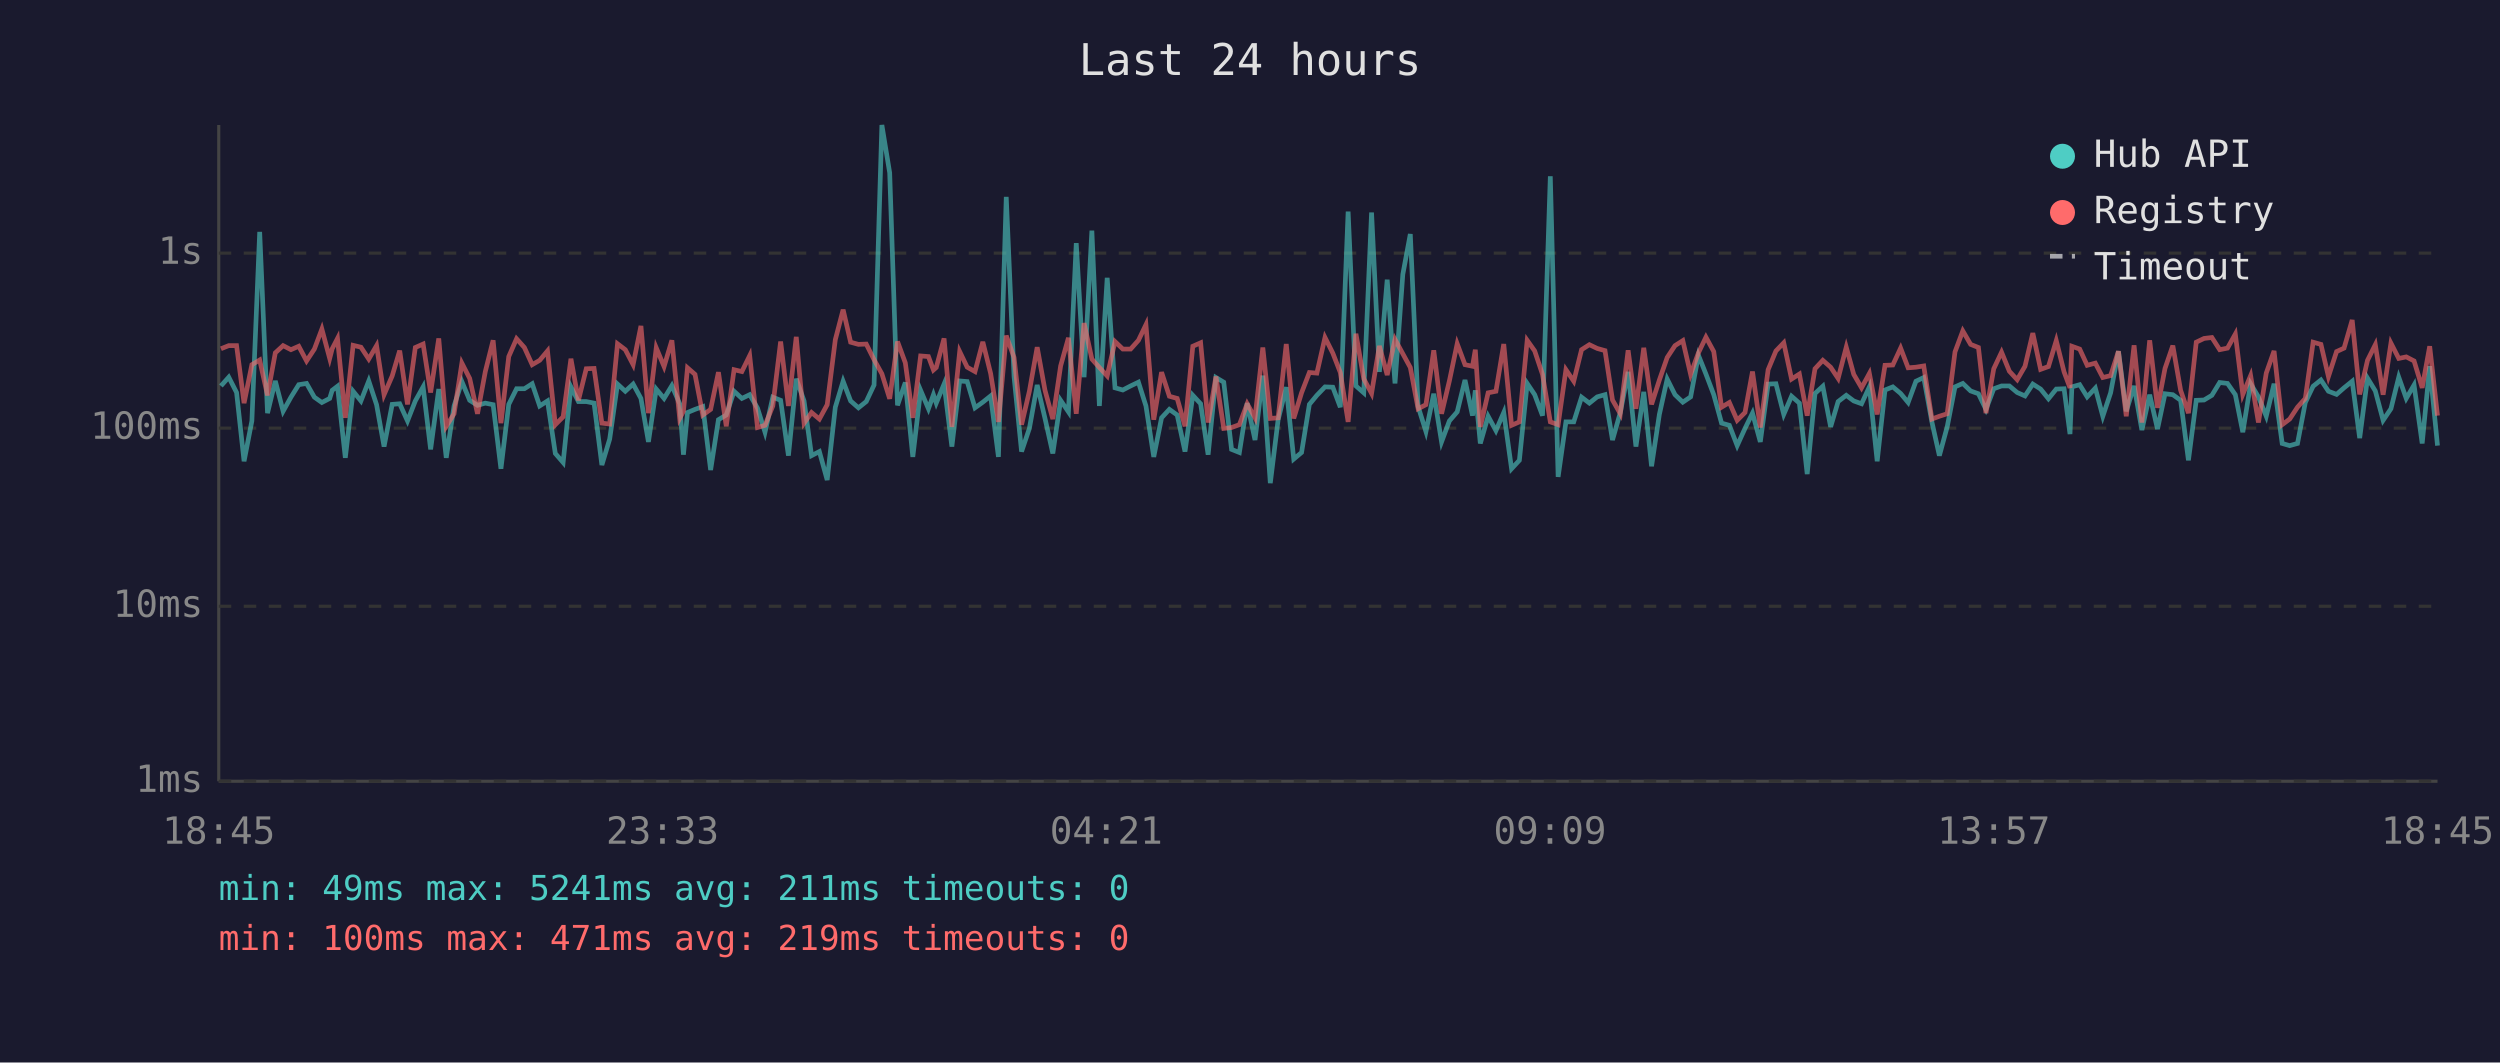
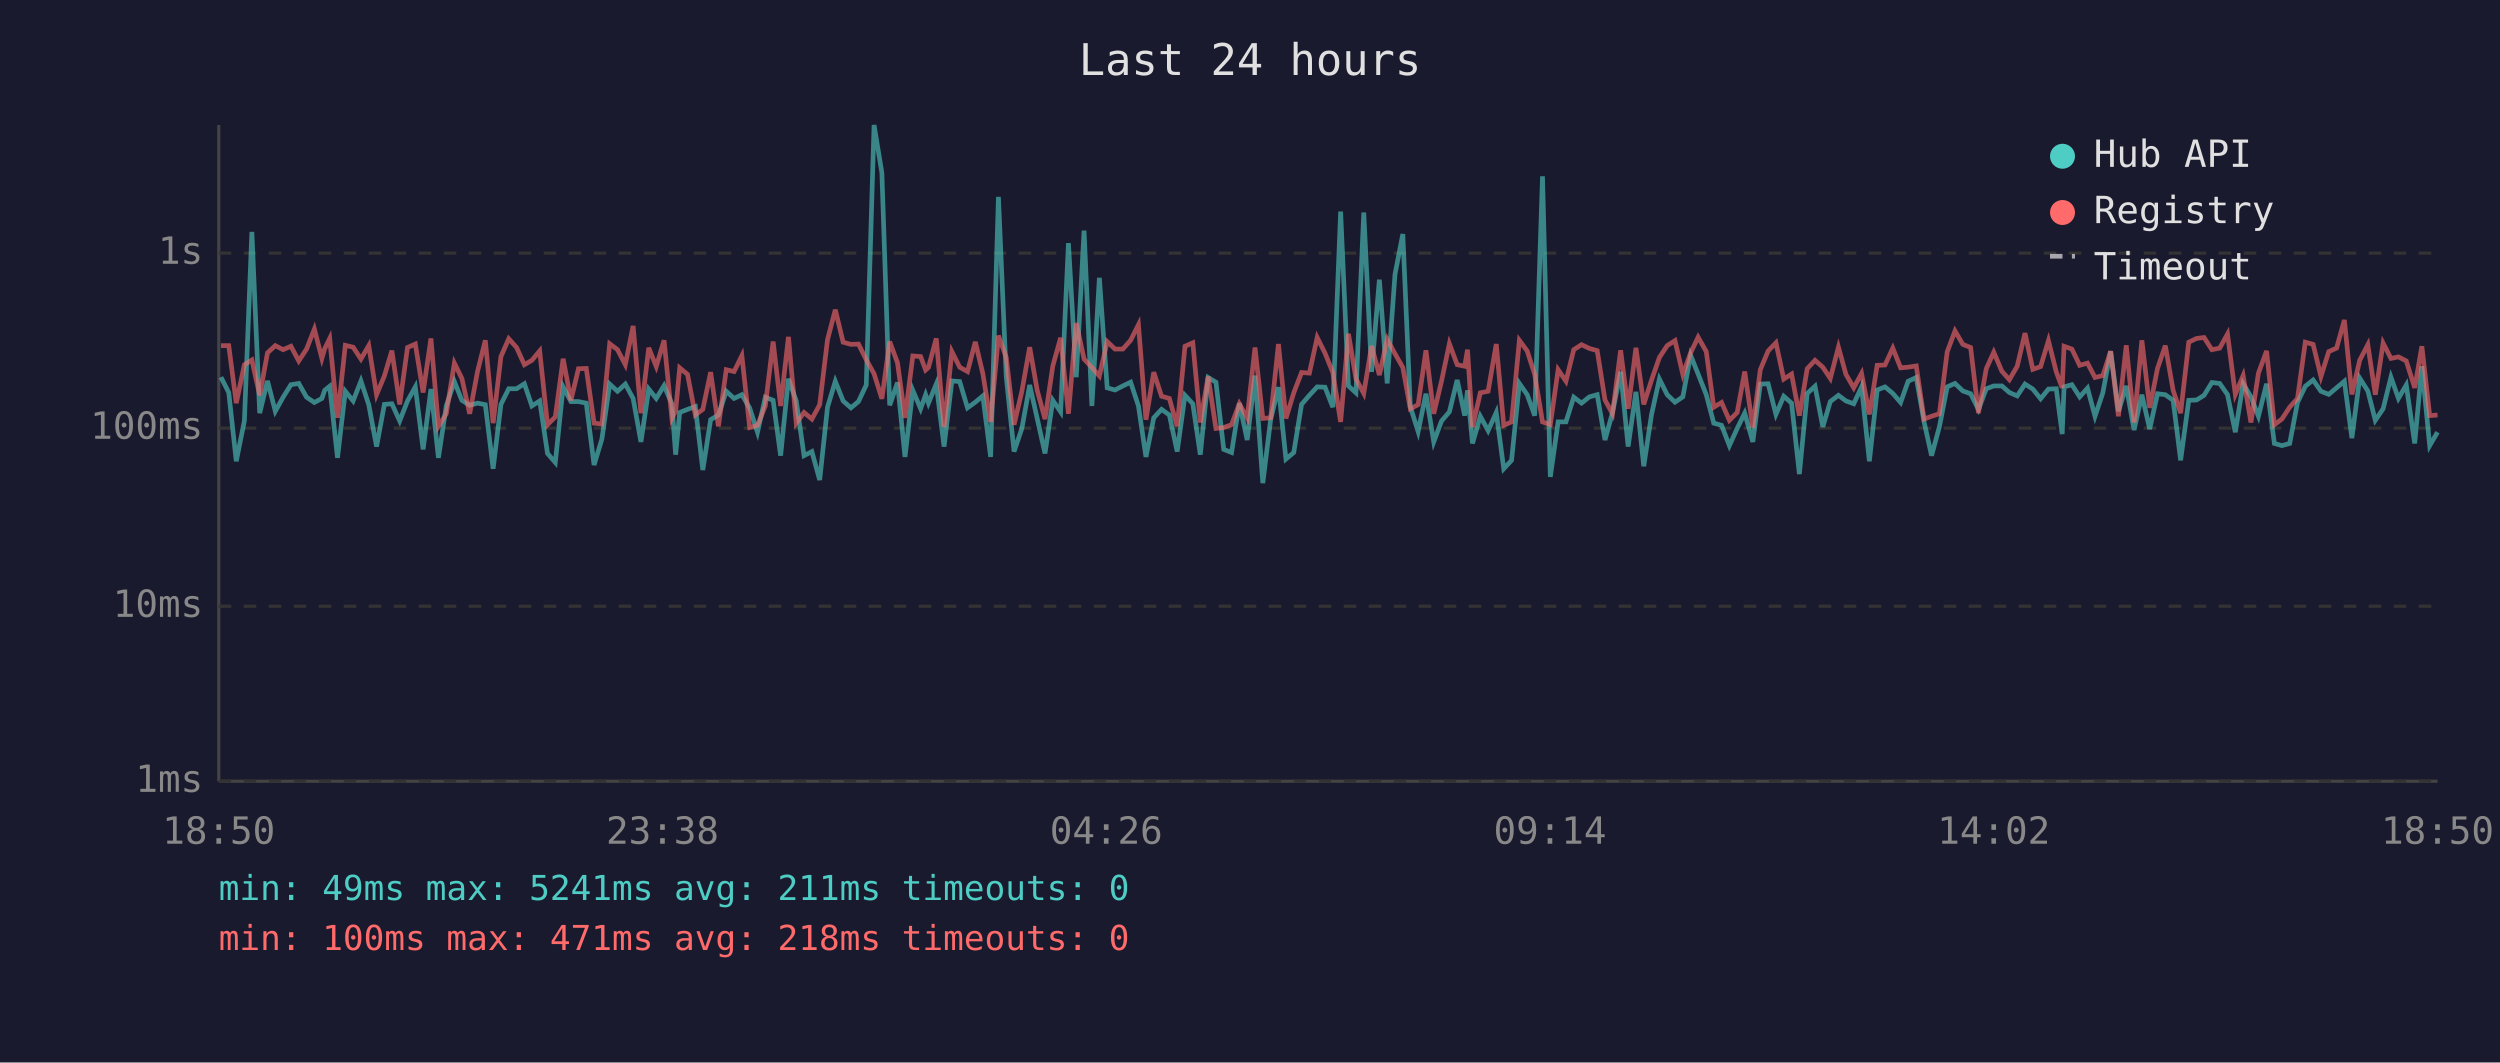
<svg xmlns="http://www.w3.org/2000/svg" viewBox="0 0 800 340" font-family="monospace" font-size="12">
  <rect width="800" height="340" fill="#1a1a2e" />
  <text x="400" y="24" fill="#e0e0e0" font-size="14" text-anchor="middle">Last 24 hours</text>
  <line x1="70" y1="40" x2="70" y2="250" stroke="#444" stroke-width="1" />
  <line x1="70" y1="250" x2="780" y2="250" stroke="#444" stroke-width="1" />
  <line x1="70" y1="250" x2="780" y2="250" stroke="#333" stroke-width="1" stroke-dasharray="4" />
  <text x="65" y="250" fill="#888" text-anchor="end" dominant-baseline="middle">1ms</text>
  <line x1="70" y1="194" x2="780" y2="194" stroke="#333" stroke-width="1" stroke-dasharray="4" />
  <text x="65" y="194" fill="#888" text-anchor="end" dominant-baseline="middle">10ms</text>
  <line x1="70" y1="137" x2="780" y2="137" stroke="#333" stroke-width="1" stroke-dasharray="4" />
  <text x="65" y="137" fill="#888" text-anchor="end" dominant-baseline="middle">100ms</text>
  <line x1="70" y1="81" x2="780" y2="81" stroke="#333" stroke-width="1" stroke-dasharray="4" />
  <text x="65" y="81" fill="#888" text-anchor="end" dominant-baseline="middle">1s</text>
-   <text x="70" y="270" fill="#888" text-anchor="middle">18:45</text>
-   <text x="212" y="270" fill="#888" text-anchor="middle">23:33</text>
-   <text x="354" y="270" fill="#888" text-anchor="middle">04:21</text>
-   <text x="496" y="270" fill="#888" text-anchor="middle">09:09</text>
-   <text x="638" y="270" fill="#888" text-anchor="middle">13:57</text>
-   <text x="780" y="270" fill="#888" text-anchor="middle">18:45</text>
-   <polyline points="70.7,123.5 73.2,120.7 75.7,125.6 78.1,147.6 80.6,134.7 83.1,74.2 85.6,132.2 88.1,121.9 90.6,131.6 93.1,127.1 95.6,123.1 98.1,122.7 100.6,127.1 103.0,128.8 105.5,127.5 106.3,124.9 108.0,123.6 110.5,146.5 113.0,125.2 115.5,128.3 118.0,121.9 120.5,129.5 122.9,142.9 125.5,129.4 127.9,129.2 130.4,134.7 132.9,128.3 135.4,123.8 137.8,143.8 140.4,124.5 142.8,146.5 145.3,129.9 147.8,122.1 150.3,128.1 152.8,129.7 155.3,129.0 157.8,129.5 160.3,150.0 162.8,129.4 165.3,124.4 167.8,124.4 170.3,122.8 172.7,129.9 175.2,128.3 177.7,145.1 180.2,148.0 182.7,123.8 185.1,128.5 187.6,128.5 190.1,129.0 192.6,148.8 195.1,140.5 197.6,122.9 200.1,125.2 202.6,122.9 205.1,127.5 207.5,141.4 210.0,124.5 212.5,127.5 215.0,123.4 217.5,129.2 218.7,145.5 220.0,132.0 222.4,131.0 224.9,130.1 227.4,150.4 229.9,134.3 232.4,132.8 234.9,125.2 237.4,127.5 239.9,126.3 242.4,130.6 244.8,138.3 247.3,127.1 249.8,128.1 252.3,145.8 254.8,121.2 257.3,128.3 259.7,145.8 262.2,144.5 264.7,153.6 267.3,130.3 269.8,122.0 272.2,128.3 274.7,130.5 277.2,128.5 279.7,123.2 282.2,40.0 284.7,55.3 287.2,129.7 289.7,122.4 292.1,146.2 294.6,124.9 297.1,130.8 298.7,126.3 299.6,129.0 302.1,122.9 304.6,142.9 307.1,121.9 309.5,122.1 312.0,130.5 314.5,128.7 317.0,126.7 319.5,146.2 322.0,63.0 324.5,120.6 326.9,144.5 329.4,137.1 331.9,123.2 334.4,133.9 336.9,145.1 339.4,128.1 341.9,131.8 344.4,77.8 346.9,120.7 349.4,73.8 351.8,129.9 354.3,88.9 356.8,124.1 359.3,124.8 361.8,123.5 364.3,122.3 366.7,129.9 369.2,146.2 371.7,133.7 374.2,131.0 376.7,132.8 379.2,144.5 381.7,126.5 384.2,129.2 386.6,145.5 389.1,120.8 391.6,122.3 394.1,143.8 396.6,144.8 399.1,129.0 401.6,140.8 404.1,120.2 406.5,154.6 409.0,134.3 411.6,123.9 414.0,146.9 416.5,144.8 419.0,129.4 421.4,126.5 424.0,123.8 426.5,123.9 428.9,130.3 431.4,67.7 433.9,123.5 436.4,125.7 438.9,68.0 441.4,119.0 443.9,89.5 446.4,122.7 448.9,87.8 451.3,74.9 453.8,130.1 456.3,138.1 458.8,126.0 461.3,141.4 463.8,134.7 466.3,131.8 468.8,121.6 471.2,133.0 472.1,124.9 473.7,141.9 476.2,133.2 478.7,137.8 481.2,132.0 483.7,150.0 486.2,147.3 488.7,122.7 491.1,126.3 493.6,133.0 496.1,56.4 498.6,152.6 501.1,135.0 503.6,135.0 506.1,127.1 508.6,129.0 511.1,127.0 513.6,126.3 516.0,140.8 518.5,132.0 521.0,119.0 523.5,142.9 526.0,125.4 528.5,149.2 531.0,132.6 533.5,121.3 536.0,126.3 538.5,128.7 541.0,127.0 543.5,113.7 545.9,119.7 548.4,126.3 550.9,135.4 553.4,136.1 555.9,142.6 558.4,137.1 560.8,132.2 563.3,141.4 565.8,122.9 568.3,122.8 570.8,132.6 573.3,126.8 575.8,129.0 578.3,151.7 580.8,125.9 583.3,123.6 585.8,136.6 588.2,128.5 590.8,126.5 593.2,128.3 595.7,129.2 598.2,123.8 600.7,147.6 603.2,124.8 605.7,123.8 608.2,125.9 610.6,128.8 613.1,122.0 615.6,120.8 618.2,135.0 620.6,145.8 623.1,136.6 625.6,123.8 628.1,122.7 630.6,125.1 633.1,126.0 635.5,131.0 638.0,124.4 640.5,123.5 643.0,123.5 645.5,125.6 648.0,126.7 650.5,122.9 653.0,124.5 655.5,127.6 658.0,124.5 660.5,124.4 662.4,138.9 663.0,123.8 665.5,123.1 667.9,127.0 670.5,124.2 672.9,133.2 675.4,125.7 677.9,112.4 680.4,131.6 682.9,123.5 685.4,137.6 687.9,126.3 690.4,137.3 692.8,126.0 695.3,126.3 697.8,128.1 700.3,147.3 702.8,128.1 705.3,128.0 707.8,126.5 710.3,122.4 712.8,122.7 715.3,126.3 717.7,138.3 720.2,122.8 722.7,127.0 725.2,133.2 727.7,122.8 730.3,141.9 732.7,142.6 735.2,141.9 737.7,128.8 740.2,123.6 742.7,121.6 745.1,125.2 747.7,126.2 750.1,124.1 752.7,122.0 755.1,140.2 757.6,121.0 760.1,125.1 762.6,134.5 765.1,130.8 767.6,120.7 770.0,127.5 772.5,123.2 775.1,141.9 777.5,117.2 780.0,142.6" fill="none" stroke="#4ecdc4" stroke-width="1.5" opacity="0.6" />
-   <polyline points="70.7,111.6 73.2,110.6 75.7,110.6 78.1,129.0 80.6,116.7 83.1,115.2 85.6,126.5 88.1,112.9 90.6,110.6 93.1,111.9 95.6,110.8 98.1,115.5 100.6,111.7 103.0,105.3 105.5,114.7 106.3,111.6 108.0,108.3 110.5,133.7 113.0,110.5 115.5,111.1 118.0,114.9 120.5,110.6 122.9,126.3 125.5,120.3 127.9,112.2 130.4,129.4 132.9,111.2 135.4,110.1 137.8,125.6 140.4,108.3 142.8,136.4 145.3,132.4 147.8,116.2 150.3,121.1 152.8,132.4 155.3,118.9 157.8,108.9 160.3,135.4 162.8,114.1 165.3,108.4 167.8,111.2 170.3,116.7 172.7,115.3 175.2,112.3 177.7,135.9 180.2,133.4 182.7,114.8 185.1,128.1 187.6,118.0 190.1,117.9 192.6,135.4 195.1,135.7 197.6,110.0 200.1,111.9 202.6,116.7 205.1,104.3 207.5,132.2 210.0,111.3 212.5,117.3 215.0,108.9 217.5,133.9 218.7,131.6 220.0,117.7 222.4,119.8 224.9,132.8 227.4,131.0 229.9,119.1 232.4,136.4 234.9,118.3 237.4,118.9 239.9,113.8 242.4,136.8 244.8,136.1 247.3,129.9 249.8,109.3 252.3,129.9 254.8,107.8 257.3,135.4 259.7,132.0 262.2,134.1 264.7,129.5 267.3,108.7 269.8,99.1 272.2,109.5 274.7,110.2 277.2,110.1 279.7,115.1 282.2,119.6 284.7,127.6 287.2,109.3 289.7,116.1 292.1,133.7 294.6,113.9 297.1,114.1 298.7,118.4 299.6,117.6 302.1,108.3 304.6,136.6 307.1,112.5 309.5,117.5 312.0,118.9 314.5,109.4 317.0,119.5 319.5,135.0 322.0,107.4 324.5,114.4 326.9,135.9 329.4,125.2 331.9,111.1 334.4,124.9 336.9,134.1 339.4,117.1 341.9,108.1 344.4,132.4 346.9,103.4 349.4,114.9 351.8,117.6 354.3,120.3 356.8,109.3 359.3,111.7 361.8,111.7 364.3,108.9 366.7,103.9 369.2,134.3 371.7,119.1 374.2,126.8 376.7,127.5 379.2,136.4 381.7,110.8 384.2,109.7 386.6,135.2 389.1,120.5 391.6,137.1 394.1,136.8 396.6,135.9 399.1,129.2 401.6,133.7 404.1,111.2 406.5,133.9 409.0,133.7 411.6,110.1 414.0,133.9 416.5,125.7 419.0,119.2 421.4,119.4 424.0,108.0 426.5,113.0 428.9,119.2 431.4,135.0 433.9,106.8 436.4,121.2 438.9,125.9 441.4,110.7 443.9,120.0 446.4,108.6 448.9,113.2 451.3,117.6 453.8,130.8 456.3,129.5 458.8,112.1 461.3,132.4 463.8,121.9 466.3,110.0 468.8,116.7 471.2,117.2 472.1,111.9 473.7,136.6 476.2,125.7 478.7,125.2 481.2,110.1 483.7,136.1 486.2,135.0 488.7,108.9 491.1,112.3 493.6,119.8 496.1,135.0 498.6,135.9 501.1,118.3 503.6,122.0 506.1,111.9 508.6,110.3 511.1,111.5 513.6,112.2 516.0,128.0 518.5,132.4 521.0,112.1 523.5,130.8 526.0,111.3 528.5,129.4 531.0,121.6 533.5,114.4 536.0,110.6 538.5,109.0 541.0,119.8 543.5,112.9 545.9,107.9 548.4,112.5 550.9,130.3 553.4,128.8 555.9,134.5 558.4,132.0 560.8,118.9 563.3,136.8 565.8,118.3 568.3,112.3 570.8,109.7 573.3,121.3 575.8,119.7 578.3,133.0 580.8,118.0 583.3,115.3 585.8,117.5 588.2,121.1 590.8,111.1 593.2,119.8 595.7,124.1 598.2,119.5 600.7,132.6 603.2,116.9 605.7,116.8 608.2,111.4 610.6,117.7 613.1,117.5 615.6,117.1 618.2,134.1 620.6,133.2 623.1,132.4 625.6,112.6 628.1,105.9 630.6,110.2 633.1,111.2 635.5,132.2 638.0,118.0 640.5,112.7 643.0,118.8 645.5,121.5 648.0,117.2 650.5,106.6 653.0,118.2 655.5,117.3 658.0,109.0 660.5,119.0 662.4,124.1 663.0,110.8 665.5,111.7 667.9,116.9 670.5,116.2 672.9,120.8 675.4,120.2 677.9,112.4 680.4,133.2 682.9,110.5 685.4,135.2 687.9,108.9 690.4,130.5 692.8,117.9 695.3,110.6 697.8,124.9 700.3,132.2 702.8,109.5 705.3,108.3 707.8,108.0 710.3,111.9 712.8,111.4 715.3,106.9 717.7,126.2 720.2,120.2 722.7,135.2 725.2,119.4 727.7,112.3 730.3,135.9 732.7,134.1 735.2,130.3 737.7,127.5 740.2,109.5 742.7,110.2 745.1,120.5 747.7,112.5 750.1,111.4 752.7,102.4 755.1,126.2 757.6,115.3 760.1,110.3 762.6,126.3 765.1,109.8 767.6,114.7 770.0,114.2 772.5,115.5 775.1,124.1 777.5,110.8 780.0,133.0" fill="none" stroke="#ff6b6b" stroke-width="1.5" opacity="0.6" />
+   <text x="70" y="270" fill="#888" text-anchor="middle">18:50</text>
+   <text x="212" y="270" fill="#888" text-anchor="middle">23:38</text>
+   <text x="354" y="270" fill="#888" text-anchor="middle">04:26</text>
+   <text x="496" y="270" fill="#888" text-anchor="middle">09:14</text>
+   <text x="638" y="270" fill="#888" text-anchor="middle">14:02</text>
+   <text x="780" y="270" fill="#888" text-anchor="middle">18:50</text>
+   <polyline points="70.7,120.7 73.2,125.6 75.6,147.6 78.2,134.7 80.6,74.2 83.1,132.2 85.6,121.9 88.1,131.6 90.6,127.1 93.1,123.1 95.6,122.7 98.1,127.1 100.6,128.8 103.0,127.5 103.9,124.9 105.5,123.6 108.0,146.5 110.5,125.2 113.0,128.3 115.5,121.9 118.0,129.5 120.5,142.9 123.0,129.4 125.4,129.2 127.9,134.7 130.4,128.3 132.9,123.8 135.4,143.8 137.9,124.5 140.3,146.5 142.8,129.9 145.4,122.1 147.8,128.1 150.3,129.7 152.8,129.0 155.3,129.5 157.8,150.0 160.3,129.4 162.8,124.4 165.3,124.4 167.8,122.8 170.2,129.9 172.7,128.3 175.2,145.1 177.7,148.0 180.2,123.8 182.7,128.5 185.1,128.5 187.6,129.0 190.1,148.8 192.6,140.5 195.1,122.9 197.6,125.2 200.1,122.9 202.6,127.5 205.1,141.4 207.6,124.5 210.0,127.5 212.5,123.4 215.0,129.2 216.2,145.5 217.5,132.0 220.0,131.0 222.5,130.1 224.9,150.4 227.4,134.3 229.9,132.8 232.4,125.2 234.9,127.5 237.4,126.3 239.9,130.6 242.4,138.3 244.9,127.1 247.4,128.1 249.8,145.8 252.3,121.2 254.8,128.3 257.3,145.8 259.8,144.5 262.3,153.6 264.8,130.3 267.3,122.0 269.8,128.3 272.3,130.5 274.7,128.5 277.2,123.2 279.7,40.0 282.2,55.3 284.7,129.7 287.2,122.4 289.6,146.2 292.1,124.9 294.6,130.8 296.2,126.3 297.1,129.0 299.6,122.9 302.1,142.9 304.6,121.9 307.1,122.1 309.6,130.5 312.1,128.7 314.5,126.7 317.0,146.2 319.5,63.0 322.0,120.6 324.5,144.5 327.0,137.1 329.5,123.2 331.9,133.9 334.4,145.1 336.9,128.1 339.4,131.8 341.9,77.8 344.4,120.7 346.9,73.8 349.4,129.9 351.8,88.9 354.3,124.1 356.8,124.8 359.3,123.5 361.8,122.3 364.3,129.9 366.7,146.2 369.2,133.7 371.7,131.0 374.2,132.8 376.7,144.5 379.2,126.5 381.7,129.2 384.1,145.5 386.6,120.8 389.1,122.3 391.6,143.8 394.1,144.8 396.6,129.0 399.1,140.8 401.6,120.2 404.1,154.6 406.6,134.3 409.1,123.9 411.5,146.9 414.0,144.8 416.5,129.4 419.0,126.5 421.5,123.8 424.0,123.9 426.5,130.3 429.0,67.7 431.5,123.5 433.9,125.7 436.4,68.0 438.9,119.0 441.4,89.5 443.9,122.7 446.4,87.8 448.9,74.9 451.3,130.1 453.8,138.1 456.3,126.0 458.8,141.4 461.3,134.7 463.8,131.8 466.3,121.6 468.7,133.0 469.6,124.9 471.2,141.9 473.7,133.2 476.2,137.8 478.8,132.0 481.2,150.0 483.7,147.3 486.2,122.7 488.7,126.3 491.1,133.0 493.6,56.4 496.1,152.6 498.6,135.0 501.1,135.0 503.6,127.1 506.1,129.0 508.6,127.0 511.1,126.3 513.6,140.8 516.0,132.0 518.6,119.0 521.0,142.9 523.5,125.4 526.0,149.2 528.5,132.6 531.0,121.3 533.5,126.3 536.0,128.7 538.5,127.0 541.0,113.7 543.4,119.7 546.0,126.3 548.4,135.4 550.9,136.1 553.4,142.6 555.9,137.1 558.3,132.2 560.9,141.4 563.3,122.9 565.8,122.8 568.3,132.6 570.8,126.8 573.3,129.0 575.8,151.7 578.3,125.9 580.8,123.6 583.3,136.6 585.7,128.5 588.3,126.5 590.7,128.3 593.2,129.2 595.7,123.8 598.2,147.6 600.7,124.8 603.2,123.8 605.7,125.9 608.2,128.8 610.6,122.0 613.2,120.8 615.7,135.0 618.1,145.8 620.6,136.6 623.1,123.8 625.6,122.7 628.1,125.1 630.6,126.0 633.1,131.0 635.6,124.4 638.0,123.5 640.6,123.5 643.0,125.6 645.5,126.7 648.0,122.9 650.5,124.5 653.0,127.6 655.5,124.5 658.0,124.4 659.9,138.9 660.5,123.8 663.0,123.1 665.5,127.0 668.0,124.2 670.4,133.2 672.9,125.7 675.4,112.4 677.9,131.6 680.4,123.5 682.9,137.6 685.4,126.3 687.9,137.3 690.4,126.0 692.9,126.3 695.4,128.1 697.8,147.3 700.4,128.1 702.9,128.0 705.3,126.5 707.8,122.4 710.3,122.7 712.8,126.3 715.3,138.3 717.8,122.8 720.3,127.0 722.7,133.2 725.3,122.8 727.8,141.9 730.2,142.6 732.7,141.9 735.2,128.8 737.7,123.6 740.2,121.6 742.7,125.2 745.2,126.2 747.7,124.1 750.2,122.0 752.6,140.2 755.1,121.0 757.7,125.1 760.1,134.5 762.6,130.8 765.1,120.7 767.5,127.5 770.0,123.2 772.7,141.9 775.0,117.2 777.5,142.6 780.0,138.3" fill="none" stroke="#4ecdc4" stroke-width="1.5" opacity="0.6" />
+   <polyline points="70.7,110.6 73.2,110.6 75.6,129.0 78.2,116.7 80.6,115.2 83.1,126.5 85.6,112.9 88.1,110.6 90.6,111.9 93.1,110.8 95.6,115.5 98.1,111.7 100.6,105.3 103.0,114.7 103.9,111.6 105.5,108.3 108.0,133.7 110.5,110.5 113.0,111.1 115.5,114.9 118.0,110.6 120.5,126.3 123.0,120.3 125.4,112.2 127.9,129.4 130.4,111.2 132.9,110.1 135.4,125.6 137.9,108.3 140.3,136.4 142.8,132.4 145.4,116.2 147.8,121.1 150.3,132.4 152.8,118.9 155.3,108.9 157.8,135.4 160.3,114.1 162.8,108.4 165.3,111.2 167.8,116.7 170.2,115.3 172.7,112.3 175.2,135.9 177.7,133.4 180.2,114.8 182.7,128.1 185.1,118.0 187.6,117.9 190.1,135.4 192.6,135.7 195.1,110.0 197.6,111.9 200.1,116.7 202.6,104.3 205.1,132.2 207.6,111.3 210.0,117.3 212.5,108.9 215.0,133.9 216.2,131.6 217.5,117.7 220.0,119.8 222.5,132.8 224.9,131.0 227.4,119.1 229.9,136.4 232.4,118.3 234.9,118.9 237.4,113.8 239.9,136.8 242.4,136.1 244.9,129.9 247.4,109.3 249.8,129.9 252.3,107.8 254.8,135.4 257.3,132.0 259.8,134.1 262.3,129.5 264.8,108.7 267.3,99.1 269.8,109.5 272.3,110.2 274.7,110.1 277.2,115.1 279.7,119.6 282.2,127.6 284.7,109.3 287.2,116.1 289.6,133.7 292.1,113.9 294.6,114.1 296.2,118.4 297.1,117.6 299.6,108.3 302.1,136.6 304.6,112.5 307.1,117.5 309.6,118.9 312.1,109.4 314.5,119.5 317.0,135.0 319.5,107.4 322.0,114.4 324.5,135.9 327.0,125.2 329.5,111.1 331.9,124.9 334.4,134.1 336.9,117.1 339.4,108.1 341.9,132.4 344.4,103.4 346.9,114.9 349.4,117.6 351.8,120.3 354.3,109.3 356.8,111.7 359.3,111.7 361.8,108.9 364.3,103.9 366.7,134.3 369.2,119.1 371.7,126.8 374.2,127.5 376.7,136.4 379.2,110.8 381.7,109.7 384.1,135.2 386.6,120.5 389.1,137.1 391.6,136.8 394.1,135.9 396.6,129.2 399.1,133.7 401.6,111.2 404.1,133.9 406.6,133.7 409.1,110.1 411.5,133.9 414.0,125.7 416.5,119.2 419.0,119.4 421.5,108.0 424.0,113.0 426.5,119.2 429.0,135.0 431.5,106.8 433.9,121.2 436.4,125.9 438.9,110.7 441.4,120.0 443.9,108.6 446.4,113.2 448.9,117.6 451.3,130.8 453.8,129.5 456.3,112.1 458.8,132.4 461.3,121.9 463.8,110.0 466.3,116.7 468.7,117.2 469.6,111.9 471.2,136.6 473.7,125.7 476.2,125.2 478.8,110.1 481.2,136.1 483.7,135.0 486.2,108.9 488.7,112.3 491.1,119.8 493.6,135.0 496.1,135.9 498.6,118.3 501.1,122.0 503.6,111.9 506.1,110.3 508.6,111.5 511.1,112.2 513.6,128.0 516.0,132.4 518.6,112.1 521.0,130.8 523.5,111.3 526.0,129.4 528.5,121.6 531.0,114.4 533.5,110.6 536.0,109.0 538.5,119.8 541.0,112.9 543.4,107.9 546.0,112.5 548.4,130.3 550.9,128.8 553.4,134.5 555.9,132.0 558.3,118.9 560.9,136.8 563.3,118.3 565.8,112.3 568.3,109.7 570.8,121.3 573.3,119.7 575.8,133.0 578.3,118.0 580.8,115.3 583.3,117.5 585.7,121.1 588.3,111.1 590.7,119.8 593.2,124.1 595.7,119.5 598.2,132.6 600.7,116.9 603.2,116.8 605.7,111.4 608.2,117.7 610.6,117.5 613.2,117.1 615.7,134.1 618.1,133.2 620.6,132.4 623.1,112.6 625.6,105.9 628.1,110.2 630.6,111.2 633.1,132.2 635.6,118.0 638.0,112.7 640.6,118.8 643.0,121.5 645.5,117.2 648.0,106.6 650.5,118.2 653.0,117.3 655.5,109.0 658.0,119.0 659.9,124.1 660.5,110.8 663.0,111.7 665.5,116.9 668.0,116.2 670.4,120.8 672.9,120.2 675.4,112.4 677.9,133.2 680.4,110.5 682.9,135.2 685.4,108.9 687.9,130.5 690.4,117.9 692.9,110.6 695.4,124.9 697.8,132.2 700.4,109.5 702.9,108.3 705.3,108.0 707.8,111.9 710.3,111.4 712.8,106.9 715.3,126.2 717.8,120.2 720.3,135.2 722.7,119.4 725.3,112.3 727.8,135.9 730.2,134.1 732.7,130.3 735.2,127.5 737.7,109.5 740.2,110.2 742.7,120.5 745.2,112.5 747.7,111.4 750.2,102.4 752.6,126.2 755.1,115.3 757.7,110.3 760.1,126.3 762.6,109.8 765.1,114.7 767.5,114.2 770.0,115.5 772.7,124.1 775.0,110.8 777.5,133.0 780.0,132.8" fill="none" stroke="#ff6b6b" stroke-width="1.5" opacity="0.6" />
  <circle cx="660" cy="50" r="4" fill="#4ecdc4" />
  <text x="670" y="50" fill="#e0e0e0" dominant-baseline="middle">Hub API</text>
  <circle cx="660" cy="68" r="4" fill="#ff6b6b" />
  <text x="670" y="68" fill="#e0e0e0" dominant-baseline="middle">Registry</text>
  <line x1="656" y1="82" x2="664" y2="82" stroke="#e0e0e0" stroke-width="1.5" stroke-dasharray="4,3" opacity="0.7" />
  <text x="670" y="86" fill="#e0e0e0" dominant-baseline="middle">Timeout</text>
  <text x="70" y="288" fill="#4ecdc4" font-size="11">min: 49ms  max: 5241ms  avg: 211ms  timeouts: 0</text>
-   <text x="70" y="304" fill="#ff6b6b" font-size="11">min: 100ms  max: 471ms  avg: 219ms  timeouts: 0</text>
+   <text x="70" y="304" fill="#ff6b6b" font-size="11">min: 100ms  max: 471ms  avg: 218ms  timeouts: 0</text>
</svg>
